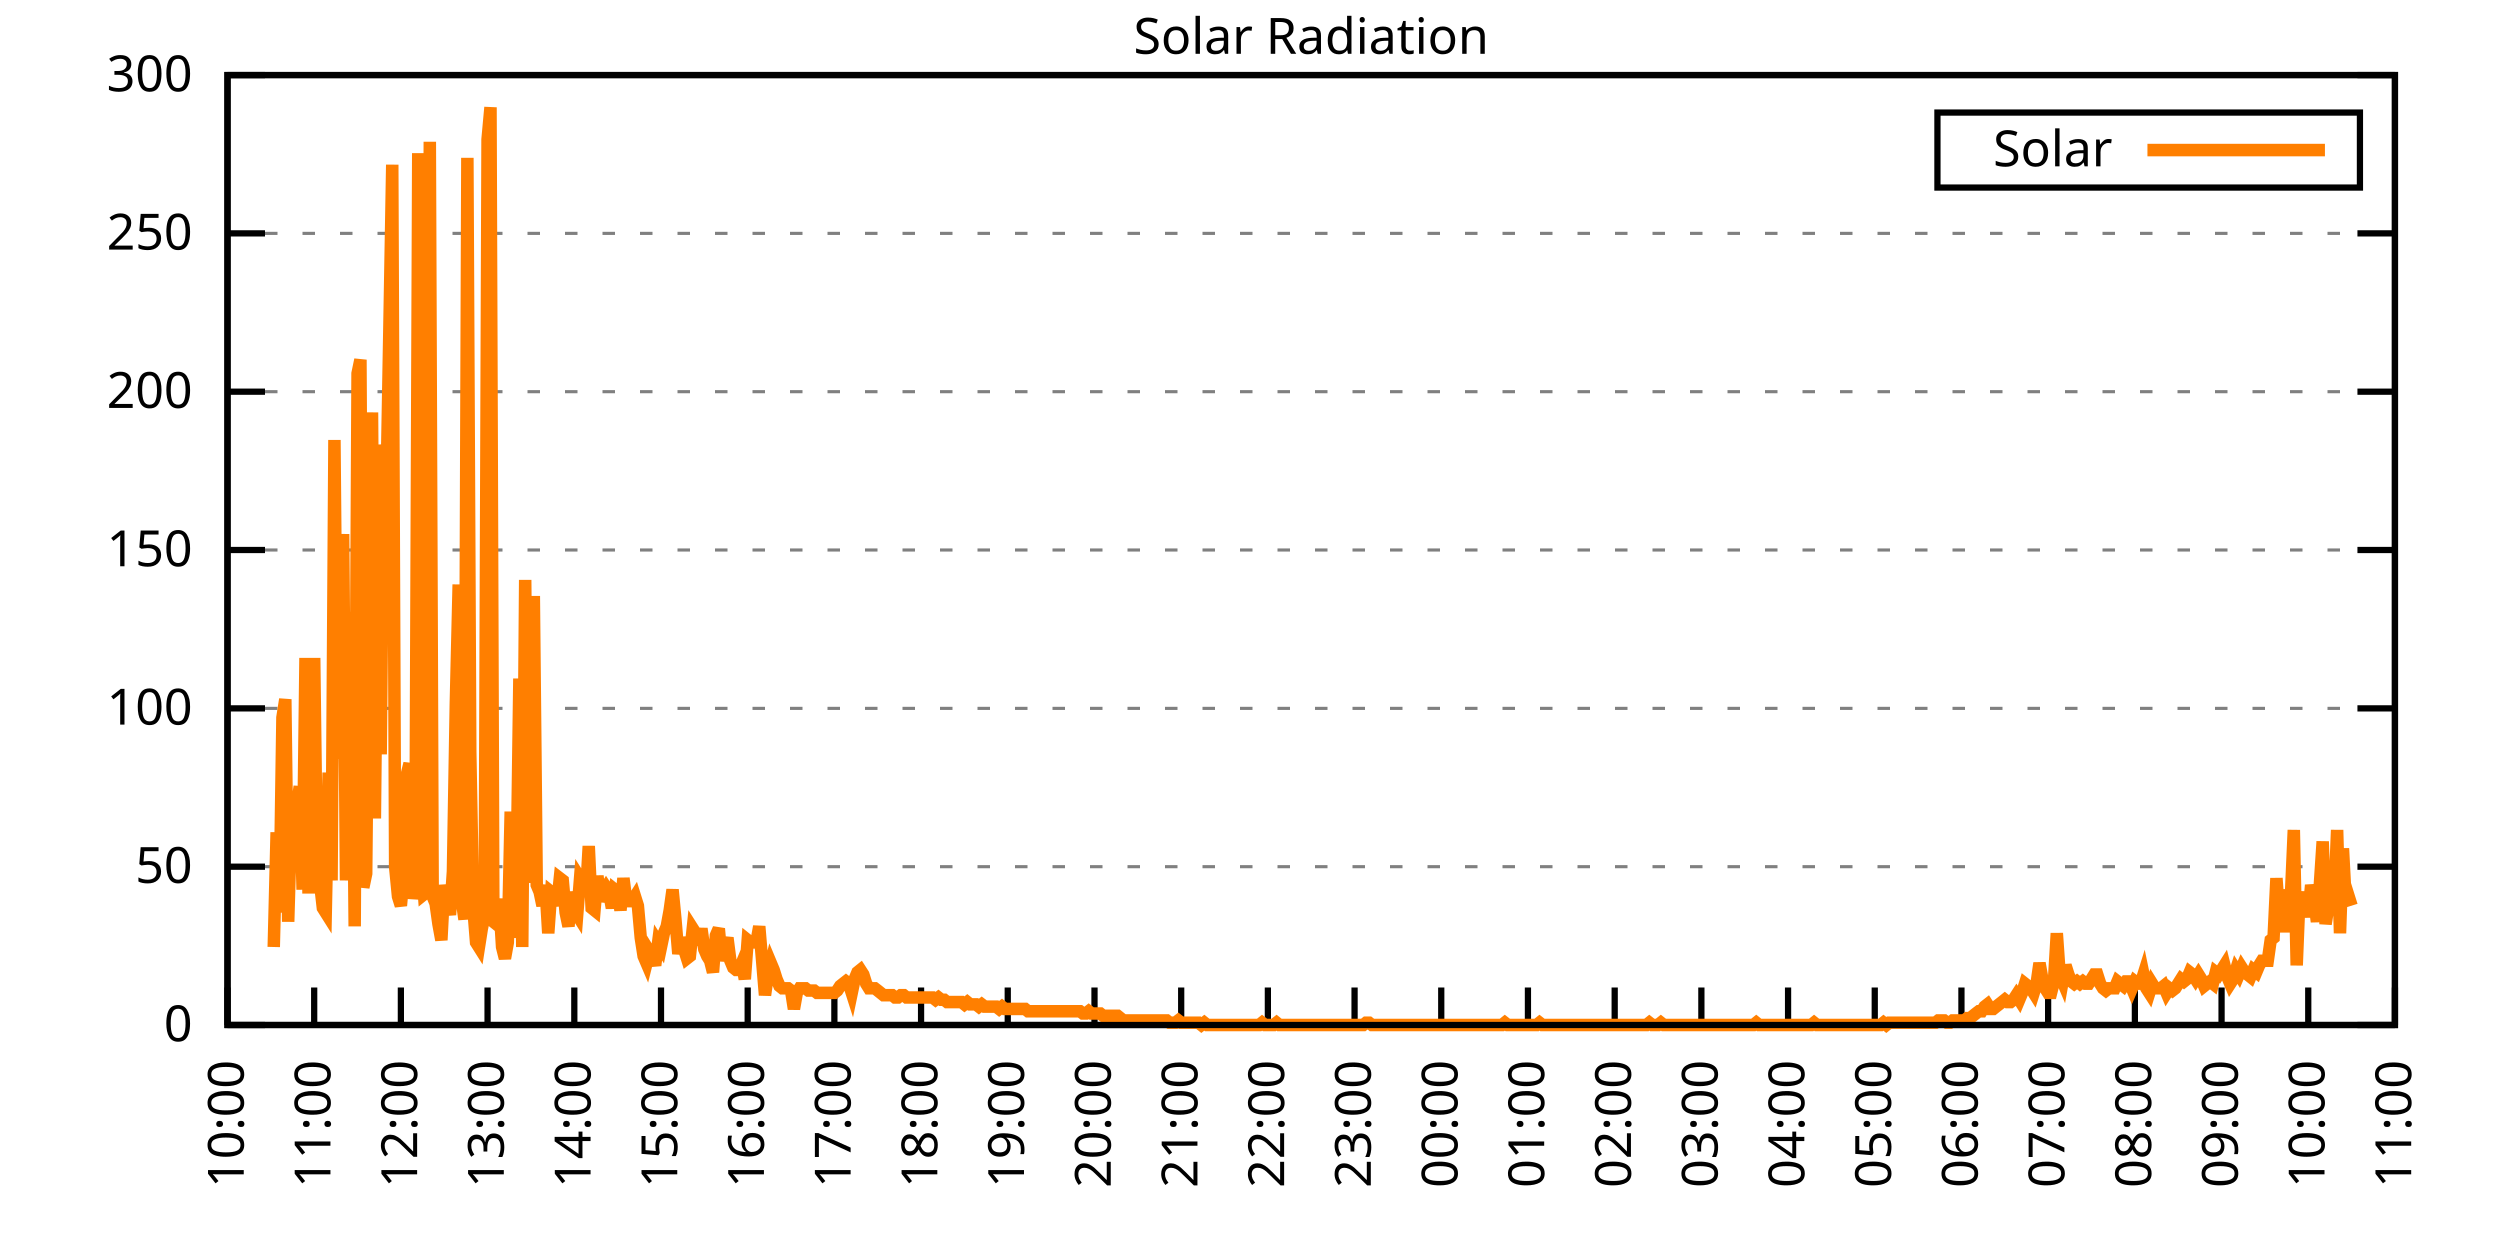
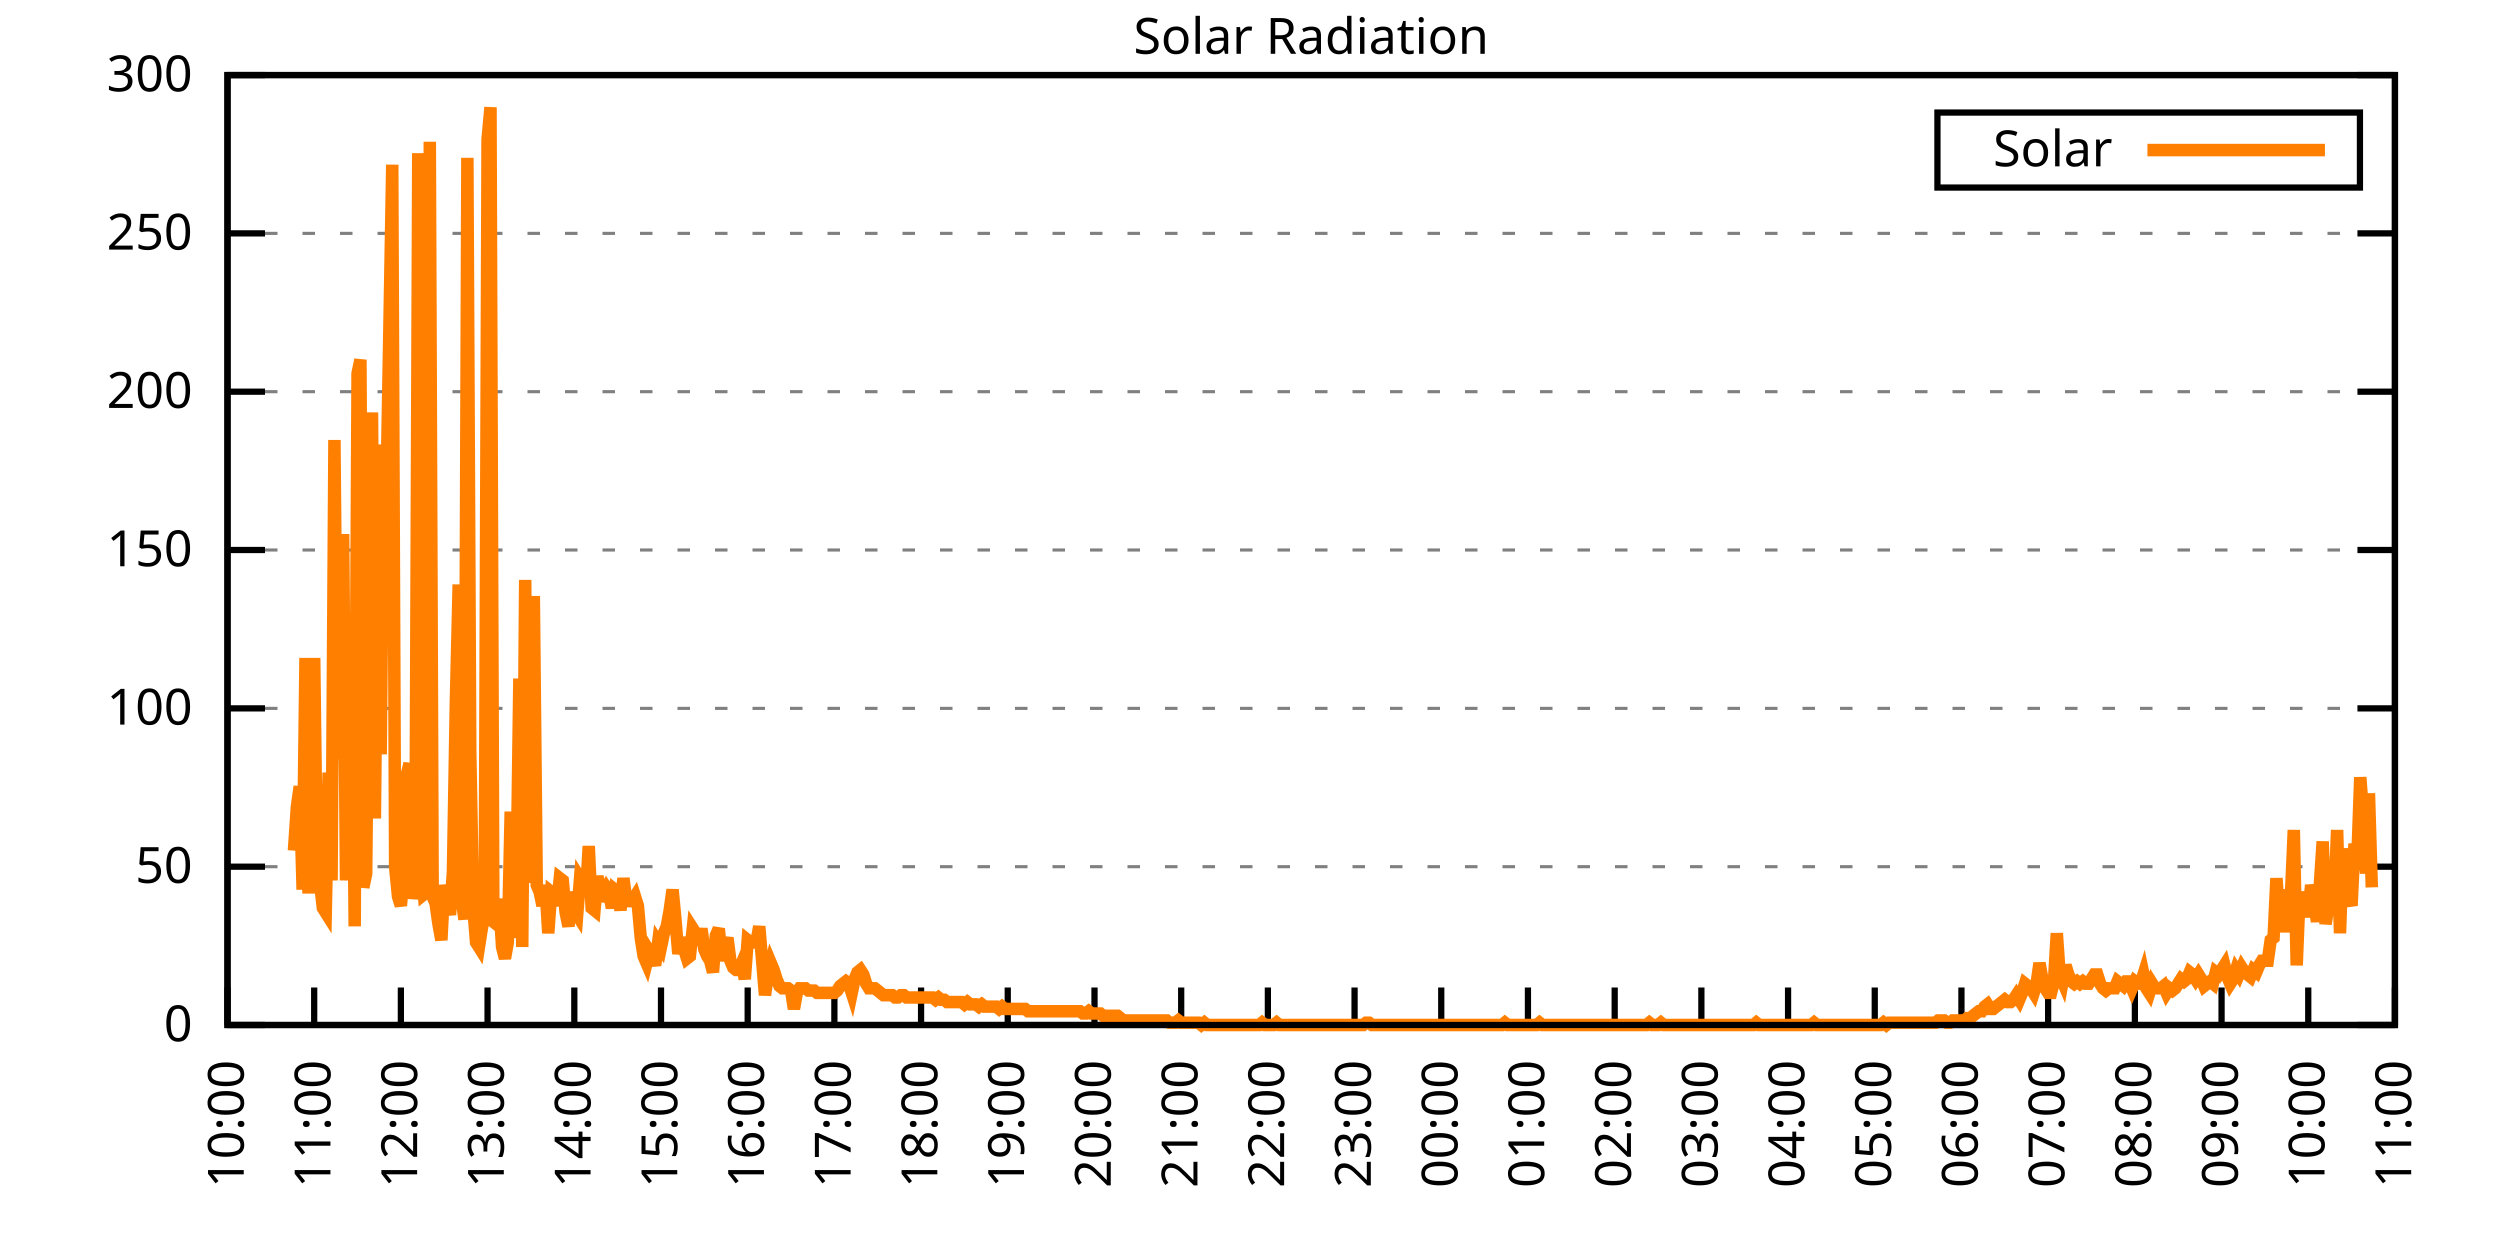
<svg xmlns="http://www.w3.org/2000/svg" xmlns:xlink="http://www.w3.org/1999/xlink" width="400" height="200" viewBox="0 0 400 200">
  <g id="gnuplot_canvas">
    <rect x="0" y="0" width="400" height="200" fill="none" />
    <defs>
      <circle id="gpDot" r="0.5" stroke-width="0.5" stroke="currentColor" />
      <path id="gpPt0" stroke-width="0.333" stroke="currentColor" d="M-1,0 h2 M0,-1 v2" />
      <path id="gpPt1" stroke-width="0.333" stroke="currentColor" d="M-1,-1 L1,1 M1,-1 L-1,1" />
      <path id="gpPt2" stroke-width="0.333" stroke="currentColor" d="M-1,0 L1,0 M0,-1 L0,1 M-1,-1 L1,1 M-1,1 L1,-1" />
      <rect id="gpPt3" stroke-width="0.333" stroke="currentColor" x="-1" y="-1" width="2" height="2" />
      <rect id="gpPt4" stroke-width="0.333" stroke="currentColor" fill="currentColor" x="-1" y="-1" width="2" height="2" />
      <circle id="gpPt5" stroke-width="0.333" stroke="currentColor" cx="0" cy="0" r="1" />
      <use xlink:href="#gpPt5" id="gpPt6" fill="currentColor" stroke="none" />
      <path id="gpPt7" stroke-width="0.333" stroke="currentColor" d="M0,-1.33 L-1.33,0.67 L1.33,0.67 z" />
      <use xlink:href="#gpPt7" id="gpPt8" fill="currentColor" stroke="none" />
      <use xlink:href="#gpPt7" id="gpPt9" stroke="currentColor" transform="rotate(180)" />
      <use xlink:href="#gpPt9" id="gpPt10" fill="currentColor" stroke="none" />
      <use xlink:href="#gpPt3" id="gpPt11" stroke="currentColor" transform="rotate(45)" />
      <use xlink:href="#gpPt11" id="gpPt12" fill="currentColor" stroke="none" />
      <path id="gpPt13" stroke-width="0.333" stroke="currentColor" d="M0,1.330 L1.265,0.411 L0.782,-1.067 L-0.782,-1.076 L-1.265,0.411 z" />
      <use xlink:href="#gpPt13" id="gpPt14" fill="currentColor" stroke="none" />
      <filter id="textbox" filterUnits="objectBoundingBox" x="0" y="0" height="1" width="1">
        <feFlood flood-color="white" flood-opacity="1" result="bgnd" />
        <feComposite in="SourceGraphic" in2="bgnd" operator="atop" />
      </filter>
      <filter id="greybox" filterUnits="objectBoundingBox" x="0" y="0" height="1" width="1">
        <feFlood flood-color="lightgrey" flood-opacity="1" result="grey" />
        <feComposite in="SourceGraphic" in2="grey" operator="atop" />
      </filter>
    </defs>
    <g fill="none" color="white" stroke="currentColor" stroke-width="1.00" stroke-linecap="butt" stroke-linejoin="miter">
</g>
    <g fill="none" color="black" stroke="currentColor" stroke-width="1.00" stroke-linecap="butt" stroke-linejoin="miter">
      <g stroke="none" shape-rendering="crispEdges">
        <polygon fill="rgb(255, 255, 255)" points="36.40,164.00 383.18,164.00 383.18,12.02 36.40,12.02 " />
      </g>
    </g>
    <g fill="none" color="black" stroke="currentColor" stroke-width="1.00" stroke-linecap="butt" stroke-linejoin="miter">
</g>
    <g fill="none" color="black" stroke="black" stroke-width="0.50" stroke-linecap="butt" stroke-linejoin="miter">
</g>
    <g fill="none" color="gray" stroke="currentColor" stroke-width="0.50" stroke-linecap="butt" stroke-linejoin="miter">
      <path stroke="gray" stroke-dasharray="2,4" class="gridline" d="M36.40,164.00 L383.19,164.00  " />
    </g>
    <g fill="none" color="gray" stroke="gray" stroke-width="1.00" stroke-linecap="butt" stroke-linejoin="miter">
</g>
    <g fill="none" color="black" stroke="currentColor" stroke-width="1.00" stroke-linecap="butt" stroke-linejoin="miter">
      <path stroke="black" d="M36.40,164.00 L42.40,164.00 M383.19,164.00 L377.19,164.00  " />
      <g transform="translate(30.80,166.60)" stroke="none" fill="black" font-family="Sans" font-size="8.00" text-anchor="end">
        <text>
          <tspan font-family="Sans"> 0</tspan>
        </text>
      </g>
    </g>
    <g fill="none" color="black" stroke="currentColor" stroke-width="1.00" stroke-linecap="butt" stroke-linejoin="miter">
</g>
    <g fill="none" color="black" stroke="black" stroke-width="0.50" stroke-linecap="butt" stroke-linejoin="miter">
</g>
    <g fill="none" color="gray" stroke="currentColor" stroke-width="0.50" stroke-linecap="butt" stroke-linejoin="miter">
      <path stroke="gray" stroke-dasharray="2,4" class="gridline" d="M36.40,138.67 L383.19,138.67  " />
    </g>
    <g fill="none" color="gray" stroke="gray" stroke-width="1.00" stroke-linecap="butt" stroke-linejoin="miter">
</g>
    <g fill="none" color="black" stroke="currentColor" stroke-width="1.00" stroke-linecap="butt" stroke-linejoin="miter">
      <path stroke="black" d="M36.40,138.67 L42.40,138.67 M383.19,138.67 L377.19,138.67  " />
      <g transform="translate(30.80,141.27)" stroke="none" fill="black" font-family="Sans" font-size="8.00" text-anchor="end">
        <text>
          <tspan font-family="Sans"> 50</tspan>
        </text>
      </g>
    </g>
    <g fill="none" color="black" stroke="currentColor" stroke-width="1.00" stroke-linecap="butt" stroke-linejoin="miter">
</g>
    <g fill="none" color="black" stroke="black" stroke-width="0.50" stroke-linecap="butt" stroke-linejoin="miter">
</g>
    <g fill="none" color="gray" stroke="currentColor" stroke-width="0.50" stroke-linecap="butt" stroke-linejoin="miter">
      <path stroke="gray" stroke-dasharray="2,4" class="gridline" d="M36.40,113.34 L383.19,113.34  " />
    </g>
    <g fill="none" color="gray" stroke="gray" stroke-width="1.00" stroke-linecap="butt" stroke-linejoin="miter">
</g>
    <g fill="none" color="black" stroke="currentColor" stroke-width="1.00" stroke-linecap="butt" stroke-linejoin="miter">
      <path stroke="black" d="M36.40,113.34 L42.40,113.34 M383.19,113.34 L377.19,113.34  " />
      <g transform="translate(30.80,115.94)" stroke="none" fill="black" font-family="Sans" font-size="8.00" text-anchor="end">
        <text>
          <tspan font-family="Sans"> 100</tspan>
        </text>
      </g>
    </g>
    <g fill="none" color="black" stroke="currentColor" stroke-width="1.00" stroke-linecap="butt" stroke-linejoin="miter">
</g>
    <g fill="none" color="black" stroke="black" stroke-width="0.50" stroke-linecap="butt" stroke-linejoin="miter">
</g>
    <g fill="none" color="gray" stroke="currentColor" stroke-width="0.50" stroke-linecap="butt" stroke-linejoin="miter">
      <path stroke="gray" stroke-dasharray="2,4" class="gridline" d="M36.40,88.00 L383.19,88.00  " />
    </g>
    <g fill="none" color="gray" stroke="gray" stroke-width="1.00" stroke-linecap="butt" stroke-linejoin="miter">
</g>
    <g fill="none" color="black" stroke="currentColor" stroke-width="1.00" stroke-linecap="butt" stroke-linejoin="miter">
      <path stroke="black" d="M36.40,88.00 L42.40,88.00 M383.19,88.00 L377.19,88.00  " />
      <g transform="translate(30.80,90.60)" stroke="none" fill="black" font-family="Sans" font-size="8.00" text-anchor="end">
        <text>
          <tspan font-family="Sans"> 150</tspan>
        </text>
      </g>
    </g>
    <g fill="none" color="black" stroke="currentColor" stroke-width="1.00" stroke-linecap="butt" stroke-linejoin="miter">
</g>
    <g fill="none" color="black" stroke="black" stroke-width="0.50" stroke-linecap="butt" stroke-linejoin="miter">
</g>
    <g fill="none" color="gray" stroke="currentColor" stroke-width="0.50" stroke-linecap="butt" stroke-linejoin="miter">
      <path stroke="gray" stroke-dasharray="2,4" class="gridline" d="M36.40,62.67 L383.19,62.67  " />
    </g>
    <g fill="none" color="gray" stroke="gray" stroke-width="1.00" stroke-linecap="butt" stroke-linejoin="miter">
</g>
    <g fill="none" color="black" stroke="currentColor" stroke-width="1.00" stroke-linecap="butt" stroke-linejoin="miter">
      <path stroke="black" d="M36.40,62.67 L42.40,62.67 M383.19,62.67 L377.19,62.67  " />
      <g transform="translate(30.80,65.27)" stroke="none" fill="black" font-family="Sans" font-size="8.00" text-anchor="end">
        <text>
          <tspan font-family="Sans"> 200</tspan>
        </text>
      </g>
    </g>
    <g fill="none" color="black" stroke="currentColor" stroke-width="1.00" stroke-linecap="butt" stroke-linejoin="miter">
</g>
    <g fill="none" color="black" stroke="black" stroke-width="0.50" stroke-linecap="butt" stroke-linejoin="miter">
</g>
    <g fill="none" color="gray" stroke="currentColor" stroke-width="0.50" stroke-linecap="butt" stroke-linejoin="miter">
      <path stroke="gray" stroke-dasharray="2,4" class="gridline" d="M36.40,37.34 L383.19,37.34  " />
    </g>
    <g fill="none" color="gray" stroke="gray" stroke-width="1.00" stroke-linecap="butt" stroke-linejoin="miter">
</g>
    <g fill="none" color="black" stroke="currentColor" stroke-width="1.00" stroke-linecap="butt" stroke-linejoin="miter">
      <path stroke="black" d="M36.40,37.34 L42.40,37.34 M383.19,37.34 L377.19,37.34  " />
      <g transform="translate(30.80,39.94)" stroke="none" fill="black" font-family="Sans" font-size="8.00" text-anchor="end">
        <text>
          <tspan font-family="Sans"> 250</tspan>
        </text>
      </g>
    </g>
    <g fill="none" color="black" stroke="currentColor" stroke-width="1.00" stroke-linecap="butt" stroke-linejoin="miter">
</g>
    <g fill="none" color="black" stroke="black" stroke-width="0.50" stroke-linecap="butt" stroke-linejoin="miter">
</g>
    <g fill="none" color="gray" stroke="currentColor" stroke-width="0.50" stroke-linecap="butt" stroke-linejoin="miter">
      <path stroke="gray" stroke-dasharray="2,4" class="gridline" d="M36.40,12.01 L383.19,12.01  " />
    </g>
    <g fill="none" color="gray" stroke="gray" stroke-width="1.00" stroke-linecap="butt" stroke-linejoin="miter">
</g>
    <g fill="none" color="black" stroke="currentColor" stroke-width="1.00" stroke-linecap="butt" stroke-linejoin="miter">
      <path stroke="black" d="M36.40,12.01 L42.40,12.01 M383.19,12.01 L377.19,12.01  " />
      <g transform="translate(30.80,14.61)" stroke="none" fill="black" font-family="Sans" font-size="8.00" text-anchor="end">
        <text>
          <tspan font-family="Sans"> 300</tspan>
        </text>
      </g>
    </g>
    <g fill="none" color="black" stroke="currentColor" stroke-width="1.00" stroke-linecap="butt" stroke-linejoin="miter">
      <path stroke="black" d="M36.40,164.00 L36.40,158.00  " />
      <g transform="translate(39.00,169.60) rotate(270.00)" stroke="none" fill="black" font-family="Sans" font-size="8.00" text-anchor="end">
        <text>
          <tspan font-family="Sans">10:00</tspan>
        </text>
      </g>
    </g>
    <g fill="none" color="black" stroke="currentColor" stroke-width="1.00" stroke-linecap="butt" stroke-linejoin="miter">
      <path stroke="black" d="M50.27,164.00 L50.27,158.00  " />
      <g transform="translate(52.87,169.60) rotate(270.00)" stroke="none" fill="black" font-family="Sans" font-size="8.00" text-anchor="end">
        <text>
          <tspan font-family="Sans">11:00</tspan>
        </text>
      </g>
    </g>
    <g fill="none" color="black" stroke="currentColor" stroke-width="1.00" stroke-linecap="butt" stroke-linejoin="miter">
      <path stroke="black" d="M64.14,164.00 L64.14,158.00  " />
      <g transform="translate(66.74,169.60) rotate(270.00)" stroke="none" fill="black" font-family="Sans" font-size="8.00" text-anchor="end">
        <text>
          <tspan font-family="Sans">12:00</tspan>
        </text>
      </g>
    </g>
    <g fill="none" color="black" stroke="currentColor" stroke-width="1.00" stroke-linecap="butt" stroke-linejoin="miter">
      <path stroke="black" d="M78.01,164.00 L78.01,158.00  " />
      <g transform="translate(80.61,169.60) rotate(270.00)" stroke="none" fill="black" font-family="Sans" font-size="8.00" text-anchor="end">
        <text>
          <tspan font-family="Sans">13:00</tspan>
        </text>
      </g>
    </g>
    <g fill="none" color="black" stroke="currentColor" stroke-width="1.00" stroke-linecap="butt" stroke-linejoin="miter">
      <path stroke="black" d="M91.89,164.00 L91.89,158.00  " />
      <g transform="translate(94.49,169.60) rotate(270.00)" stroke="none" fill="black" font-family="Sans" font-size="8.00" text-anchor="end">
        <text>
          <tspan font-family="Sans">14:00</tspan>
        </text>
      </g>
    </g>
    <g fill="none" color="black" stroke="currentColor" stroke-width="1.00" stroke-linecap="butt" stroke-linejoin="miter">
      <path stroke="black" d="M105.76,164.00 L105.76,158.00  " />
      <g transform="translate(108.36,169.60) rotate(270.00)" stroke="none" fill="black" font-family="Sans" font-size="8.00" text-anchor="end">
        <text>
          <tspan font-family="Sans">15:00</tspan>
        </text>
      </g>
    </g>
    <g fill="none" color="black" stroke="currentColor" stroke-width="1.00" stroke-linecap="butt" stroke-linejoin="miter">
      <path stroke="black" d="M119.63,164.00 L119.63,158.00  " />
      <g transform="translate(122.23,169.60) rotate(270.00)" stroke="none" fill="black" font-family="Sans" font-size="8.00" text-anchor="end">
        <text>
          <tspan font-family="Sans">16:00</tspan>
        </text>
      </g>
    </g>
    <g fill="none" color="black" stroke="currentColor" stroke-width="1.00" stroke-linecap="butt" stroke-linejoin="miter">
      <path stroke="black" d="M133.50,164.00 L133.50,158.00  " />
      <g transform="translate(136.10,169.60) rotate(270.00)" stroke="none" fill="black" font-family="Sans" font-size="8.00" text-anchor="end">
        <text>
          <tspan font-family="Sans">17:00</tspan>
        </text>
      </g>
    </g>
    <g fill="none" color="black" stroke="currentColor" stroke-width="1.00" stroke-linecap="butt" stroke-linejoin="miter">
      <path stroke="black" d="M147.37,164.00 L147.37,158.00  " />
      <g transform="translate(149.97,169.60) rotate(270.00)" stroke="none" fill="black" font-family="Sans" font-size="8.00" text-anchor="end">
        <text>
          <tspan font-family="Sans">18:00</tspan>
        </text>
      </g>
    </g>
    <g fill="none" color="black" stroke="currentColor" stroke-width="1.00" stroke-linecap="butt" stroke-linejoin="miter">
      <path stroke="black" d="M161.24,164.00 L161.24,158.00  " />
      <g transform="translate(163.84,169.60) rotate(270.00)" stroke="none" fill="black" font-family="Sans" font-size="8.00" text-anchor="end">
        <text>
          <tspan font-family="Sans">19:00</tspan>
        </text>
      </g>
    </g>
    <g fill="none" color="black" stroke="currentColor" stroke-width="1.00" stroke-linecap="butt" stroke-linejoin="miter">
      <path stroke="black" d="M175.12,164.00 L175.12,158.00  " />
      <g transform="translate(177.72,169.60) rotate(270.00)" stroke="none" fill="black" font-family="Sans" font-size="8.00" text-anchor="end">
        <text>
          <tspan font-family="Sans">20:00</tspan>
        </text>
      </g>
    </g>
    <g fill="none" color="black" stroke="currentColor" stroke-width="1.00" stroke-linecap="butt" stroke-linejoin="miter">
      <path stroke="black" d="M188.99,164.00 L188.99,158.00  " />
      <g transform="translate(191.59,169.60) rotate(270.00)" stroke="none" fill="black" font-family="Sans" font-size="8.00" text-anchor="end">
        <text>
          <tspan font-family="Sans">21:00</tspan>
        </text>
      </g>
    </g>
    <g fill="none" color="black" stroke="currentColor" stroke-width="1.00" stroke-linecap="butt" stroke-linejoin="miter">
      <path stroke="black" d="M202.86,164.00 L202.86,158.00  " />
      <g transform="translate(205.46,169.60) rotate(270.00)" stroke="none" fill="black" font-family="Sans" font-size="8.00" text-anchor="end">
        <text>
          <tspan font-family="Sans">22:00</tspan>
        </text>
      </g>
    </g>
    <g fill="none" color="black" stroke="currentColor" stroke-width="1.00" stroke-linecap="butt" stroke-linejoin="miter">
      <path stroke="black" d="M216.73,164.00 L216.73,158.00  " />
      <g transform="translate(219.33,169.60) rotate(270.00)" stroke="none" fill="black" font-family="Sans" font-size="8.00" text-anchor="end">
        <text>
          <tspan font-family="Sans">23:00</tspan>
        </text>
      </g>
    </g>
    <g fill="none" color="black" stroke="currentColor" stroke-width="1.00" stroke-linecap="butt" stroke-linejoin="miter">
      <path stroke="black" d="M230.60,164.00 L230.60,158.00  " />
      <g transform="translate(233.20,169.60) rotate(270.00)" stroke="none" fill="black" font-family="Sans" font-size="8.00" text-anchor="end">
        <text>
          <tspan font-family="Sans">00:00</tspan>
        </text>
      </g>
    </g>
    <g fill="none" color="black" stroke="currentColor" stroke-width="1.00" stroke-linecap="butt" stroke-linejoin="miter">
      <path stroke="black" d="M244.47,164.00 L244.47,158.00  " />
      <g transform="translate(247.07,169.60) rotate(270.00)" stroke="none" fill="black" font-family="Sans" font-size="8.00" text-anchor="end">
        <text>
          <tspan font-family="Sans">01:00</tspan>
        </text>
      </g>
    </g>
    <g fill="none" color="black" stroke="currentColor" stroke-width="1.00" stroke-linecap="butt" stroke-linejoin="miter">
      <path stroke="black" d="M258.35,164.00 L258.35,158.00  " />
      <g transform="translate(260.95,169.60) rotate(270.00)" stroke="none" fill="black" font-family="Sans" font-size="8.00" text-anchor="end">
        <text>
          <tspan font-family="Sans">02:00</tspan>
        </text>
      </g>
    </g>
    <g fill="none" color="black" stroke="currentColor" stroke-width="1.00" stroke-linecap="butt" stroke-linejoin="miter">
      <path stroke="black" d="M272.22,164.00 L272.22,158.00  " />
      <g transform="translate(274.82,169.60) rotate(270.00)" stroke="none" fill="black" font-family="Sans" font-size="8.00" text-anchor="end">
        <text>
          <tspan font-family="Sans">03:00</tspan>
        </text>
      </g>
    </g>
    <g fill="none" color="black" stroke="currentColor" stroke-width="1.00" stroke-linecap="butt" stroke-linejoin="miter">
      <path stroke="black" d="M286.09,164.00 L286.09,158.00  " />
      <g transform="translate(288.69,169.60) rotate(270.00)" stroke="none" fill="black" font-family="Sans" font-size="8.00" text-anchor="end">
        <text>
          <tspan font-family="Sans">04:00</tspan>
        </text>
      </g>
    </g>
    <g fill="none" color="black" stroke="currentColor" stroke-width="1.00" stroke-linecap="butt" stroke-linejoin="miter">
      <path stroke="black" d="M299.96,164.00 L299.96,158.00  " />
      <g transform="translate(302.56,169.60) rotate(270.00)" stroke="none" fill="black" font-family="Sans" font-size="8.00" text-anchor="end">
        <text>
          <tspan font-family="Sans">05:00</tspan>
        </text>
      </g>
    </g>
    <g fill="none" color="black" stroke="currentColor" stroke-width="1.00" stroke-linecap="butt" stroke-linejoin="miter">
      <path stroke="black" d="M313.83,164.00 L313.83,158.00  " />
      <g transform="translate(316.43,169.60) rotate(270.00)" stroke="none" fill="black" font-family="Sans" font-size="8.00" text-anchor="end">
        <text>
          <tspan font-family="Sans">06:00</tspan>
        </text>
      </g>
    </g>
    <g fill="none" color="black" stroke="currentColor" stroke-width="1.00" stroke-linecap="butt" stroke-linejoin="miter">
      <path stroke="black" d="M327.70,164.00 L327.70,158.00  " />
      <g transform="translate(330.30,169.60) rotate(270.00)" stroke="none" fill="black" font-family="Sans" font-size="8.00" text-anchor="end">
        <text>
          <tspan font-family="Sans">07:00</tspan>
        </text>
      </g>
    </g>
    <g fill="none" color="black" stroke="currentColor" stroke-width="1.00" stroke-linecap="butt" stroke-linejoin="miter">
      <path stroke="black" d="M341.58,164.00 L341.58,158.00  " />
      <g transform="translate(344.18,169.60) rotate(270.00)" stroke="none" fill="black" font-family="Sans" font-size="8.00" text-anchor="end">
        <text>
          <tspan font-family="Sans">08:00</tspan>
        </text>
      </g>
    </g>
    <g fill="none" color="black" stroke="currentColor" stroke-width="1.00" stroke-linecap="butt" stroke-linejoin="miter">
      <path stroke="black" d="M355.45,164.00 L355.45,158.00  " />
      <g transform="translate(358.05,169.60) rotate(270.00)" stroke="none" fill="black" font-family="Sans" font-size="8.00" text-anchor="end">
        <text>
          <tspan font-family="Sans">09:00</tspan>
        </text>
      </g>
    </g>
    <g fill="none" color="black" stroke="currentColor" stroke-width="1.00" stroke-linecap="butt" stroke-linejoin="miter">
      <path stroke="black" d="M369.32,164.00 L369.32,158.00  " />
      <g transform="translate(371.92,169.60) rotate(270.00)" stroke="none" fill="black" font-family="Sans" font-size="8.00" text-anchor="end">
        <text>
          <tspan font-family="Sans">10:00</tspan>
        </text>
      </g>
    </g>
    <g fill="none" color="black" stroke="currentColor" stroke-width="1.00" stroke-linecap="butt" stroke-linejoin="miter">
      <path stroke="black" d="M383.19,164.00 L383.19,158.00  " />
      <g transform="translate(385.79,169.60) rotate(270.00)" stroke="none" fill="black" font-family="Sans" font-size="8.00" text-anchor="end">
        <text>
          <tspan font-family="Sans">11:00</tspan>
        </text>
      </g>
    </g>
    <g fill="none" color="black" stroke="currentColor" stroke-width="1.00" stroke-linecap="butt" stroke-linejoin="miter">
</g>
    <g fill="none" color="black" stroke="currentColor" stroke-width="1.00" stroke-linecap="butt" stroke-linejoin="miter">
      <path stroke="black" d="M36.40,12.01 L36.40,164.00 L383.19,164.00 L383.19,12.01 L36.40,12.01 Z  " />
    </g>
    <g fill="none" color="black" stroke="currentColor" stroke-width="1.00" stroke-linecap="butt" stroke-linejoin="miter">
</g>
    <g fill="none" color="black" stroke="currentColor" stroke-width="1.00" stroke-linecap="butt" stroke-linejoin="miter">
      <path stroke="black" d="M309.99,30.01 L309.99,18.01 L377.59,18.01 L377.59,30.01 L309.99,30.01 Z  " />
    </g>
    <g id="Solar_Radiation_plot_1">
      <g fill="none" color="white" stroke="black" stroke-width="2.00" stroke-linecap="butt" stroke-linejoin="miter">
</g>
      <g fill="none" color="black" stroke="currentColor" stroke-width="2.00" stroke-linecap="butt" stroke-linejoin="miter">
        <g transform="translate(337.99,26.61)" stroke="none" fill="black" font-family="Sans" font-size="8.00" text-anchor="end">
          <text>
            <tspan font-family="Sans">Solar</tspan>
          </text>
        </g>
      </g>
      <g fill="none" color="black" stroke="currentColor" stroke-width="2.00" stroke-linecap="butt" stroke-linejoin="miter">
-         <path stroke="rgb(255, 127,   0)" d="M343.59,24.01 L371.99,24.01 M43.80,151.52 L44.26,133.17 L44.72,146.01 L45.19,114.81 L45.65,111.88 L46.11,147.48   L46.57,131.70 L47.03,136.10 L47.50,129.13 L47.96,125.82 L48.42,142.34 L48.88,105.27 L49.35,141.98 L49.81,141.98   L50.27,105.27 L50.73,140.87 L51.20,141.24 L51.66,145.28 L52.12,146.01 L52.58,123.62 L53.05,140.87 L53.51,70.40   L53.97,121.42 L54.43,102.33 L54.90,85.45 L55.36,140.87 L55.82,104.53 L56.28,97.93 L56.75,148.22 L57.21,59.75   L57.67,57.55 L58.13,141.98 L58.59,139.77 L59.06,90.95 L59.52,65.99 L59.98,130.96 L60.44,85.08 L60.91,120.69   L61.37,71.13 L61.83,78.84 L62.29,53.14 L62.76,26.35 L63.22,138.67 L63.68,143.44 L64.14,144.91 L64.61,139.77   L65.07,123.99 L65.53,122.15 L65.99,143.81 L66.46,140.51 L66.92,24.51 L67.38,136.84 L67.84,143.08 L68.30,142.71   L68.77,22.68 L69.23,143.44 L69.69,144.55 L70.15,147.85 L70.62,150.42 L71.08,141.61 L71.54,144.18 L72.00,146.38   L72.47,139.41 L72.93,112.61 L73.39,93.52 L73.85,143.81 L74.32,147.11 L74.78,25.25 L75.24,120.32 L75.70,144.91   L76.17,150.79 L76.63,151.52 L77.09,148.58 L77.55,146.38 L78.01,22.31 L78.48,17.17 L78.94,147.48 L79.40,147.85   L79.86,143.81 L80.33,151.52 L80.79,153.35 L81.25,150.79 L81.71,129.86 L82.18,150.05 L82.64,141.98 L83.10,108.57   L83.56,151.52 L84.03,92.79 L84.49,141.24 L84.95,132.43 L85.41,95.36 L85.88,141.61 L86.34,142.71 L86.80,144.91   L87.26,141.61 L87.72,149.32 L88.19,142.71 L88.65,143.08 L89.11,144.91 L89.57,140.51 L90.04,140.87 L90.50,146.01   L90.96,148.22 L91.42,142.71 L91.89,145.65 L92.35,146.38 L92.81,140.51 L93.27,141.24 L93.74,143.44 L94.20,135.37   L94.66,145.28 L95.12,145.65 L95.59,140.14 L96.05,144.18 L96.51,142.71 L96.97,141.98 L97.44,142.71 L97.90,145.28   L98.36,142.34 L98.82,142.71 L99.28,145.65 L99.75,140.51 L100.21,144.18 L100.67,144.18 L101.13,144.18 L101.60,143.44   L102.06,144.91 L102.52,150.05 L102.98,152.99 L103.45,154.09 L103.91,152.25 L104.37,152.99 L104.83,154.46 L105.30,150.79   L105.76,151.52 L106.22,149.32 L106.68,148.22 L107.15,145.65 L107.61,142.34 L108.07,147.11 L108.53,152.62 L108.99,150.05   L109.46,151.89 L109.92,153.35 L110.38,152.99 L110.84,148.58 L111.31,149.32 L111.77,151.15 L112.23,148.58 L112.69,151.89   L113.16,152.99 L113.62,153.72 L114.08,155.56 L114.54,149.68 L115.01,148.58 L115.47,153.72 L115.93,151.52 L116.39,150.05   L116.86,153.72 L117.32,154.82 L117.78,155.19 L118.24,155.19 L118.70,154.09 L119.17,156.66 L119.63,150.42 L120.09,150.79   L120.55,150.79 L121.02,150.79 L121.48,148.22 L121.94,153.72 L122.40,159.23 L122.87,155.92 L123.33,154.09 L123.79,155.19   L124.25,156.66 L124.72,157.76 L125.18,158.13 L125.64,158.13 L126.10,158.13 L126.57,158.49 L127.03,161.43 L127.49,158.86   L127.95,158.13 L128.41,158.13 L128.88,158.13 L129.34,158.49 L129.80,158.49 L130.26,158.49 L130.73,158.86 L131.19,158.86   L131.65,158.86 L132.11,158.86 L132.58,158.86 L133.04,158.86 L133.50,158.86 L133.96,158.49 L134.43,157.76 L134.89,157.39   L135.35,157.03 L135.81,157.39 L136.28,158.86 L136.74,156.66 L137.20,155.56 L137.66,155.19 L138.13,155.92 L138.59,157.39   L139.05,158.13 L139.51,158.13 L139.97,158.13 L140.44,158.49 L140.90,158.86 L141.36,159.23 L141.82,159.23 L142.29,159.23   L142.75,159.23 L143.21,159.60 L143.67,159.60 L144.14,159.23 L144.60,159.23 L145.06,159.60 L145.52,159.60 L145.99,159.60   L146.45,159.60 L146.91,159.60 L147.37,159.60 L147.84,159.60 L148.30,159.60 L148.76,159.60 L149.22,159.60 L149.68,159.96   L150.15,159.60 L150.61,159.96 L151.07,159.96 L151.53,160.33 L152.00,160.33 L152.46,160.33 L152.92,160.33 L153.38,160.33   L153.85,160.33 L154.31,160.70 L154.77,160.33 L155.23,160.70 L155.70,160.70 L156.16,160.70 L156.62,161.06 L157.08,160.70   L157.55,161.06 L158.01,161.06 L158.47,161.06 L158.93,161.06 L159.39,161.06 L159.86,161.43 L160.32,161.06 L160.78,161.43   L161.24,161.43 L161.71,161.43 L162.17,161.43 L162.63,161.43 L163.09,161.43 L163.56,161.43 L164.02,161.43 L164.48,161.80   L164.94,161.80 L165.41,161.80 L165.87,161.80 L166.33,161.80 L166.79,161.80 L167.26,161.80 L167.72,161.80 L168.18,161.80   L168.64,161.80 L169.10,161.80 L169.57,161.80 L170.03,161.80 L170.49,161.80 L170.95,161.80 L171.42,161.80 L171.88,161.80   L172.34,161.80 L172.80,161.80 L173.27,162.16 L173.73,162.16 L174.19,161.80 L174.65,162.16 L175.12,162.16 L175.58,162.16   L176.04,162.16 L176.50,162.53 L176.97,162.53 L177.43,162.53 L177.89,162.53 L178.35,162.53 L178.82,162.53 L179.28,162.90   L179.74,163.27 L180.20,163.27 L180.66,163.27 L181.13,163.27 L181.59,163.27 L182.05,163.27 L182.51,163.27 L182.98,163.27   L183.44,163.27 L183.90,163.27 L184.36,163.27 L184.83,163.27 L185.29,163.27 L185.75,163.27 L186.21,163.27 L186.68,163.27   L187.14,163.63 L187.60,163.63 L188.06,163.63 L188.53,163.27 L188.99,163.63 L189.45,163.63 L189.91,163.63 L190.37,163.63   L190.84,163.63 L191.30,163.63 L191.76,163.63 L192.22,164.00 L192.69,163.63 L193.15,164.00 L193.61,164.00 L194.07,164.00   L194.54,164.00 L195.00,164.00 L195.46,164.00 L195.92,164.00 L196.39,164.00 L196.85,164.00 L197.31,164.00 L197.77,164.00   L198.24,164.00 L198.70,164.00 L199.16,164.00 L199.62,164.00 L200.08,164.00 L200.55,164.00 L201.01,164.00 L201.47,164.00   L201.93,163.63 L202.40,164.00 L202.86,164.00 L203.32,164.00 L203.78,164.00 L204.25,163.63 L204.71,164.00 L205.17,164.00   L205.63,164.00 L206.10,164.00 L206.56,164.00 L207.02,164.00 L207.48,164.00 L207.95,164.00 L208.41,164.00 L208.87,164.00   L209.33,164.00 L209.80,164.00 L210.26,164.00 L210.72,164.00 L211.18,164.00 L211.64,164.00 L212.11,164.00 L212.57,164.00   L213.03,164.00 L213.49,164.00 L213.96,164.00 L214.42,164.00 L214.88,164.00 L215.34,164.00 L215.81,164.00 L216.27,164.00   L216.73,164.00 L217.19,164.00 L217.66,164.00 L218.12,164.00 L218.58,163.63 L219.04,163.63 L219.51,164.00 L219.97,164.00   L220.43,164.00 L220.89,164.00 L221.35,164.00 L221.82,164.00 L222.28,164.00 L222.74,164.00 L223.20,164.00 L223.67,164.00   L224.13,164.00 L224.59,164.00 L225.05,164.00 L225.52,164.00 L225.98,164.00 L226.44,164.00 L226.90,164.00 L227.37,164.00   L227.83,164.00 L228.29,164.00 L228.75,164.00 L229.22,164.00 L229.68,164.00 L230.14,164.00 L230.60,164.00 L231.06,164.00   L231.53,164.00 L231.99,164.00 L232.45,164.00 L232.91,164.00 L233.38,164.00 L233.84,164.00 L234.30,164.00 L234.76,164.00   L235.23,164.00 L235.69,164.00 L236.15,164.00 L236.61,164.00 L237.08,164.00 L237.54,164.00 L238.00,164.00 L238.46,164.00   L238.93,164.00 L239.39,164.00 L239.85,164.00 L240.31,164.00 L240.77,163.63 L241.24,164.00 L241.70,164.00 L242.16,164.00   L242.62,164.00 L243.09,164.00 L243.55,164.00 L244.01,164.00 L244.47,164.00 L244.94,164.00 L245.40,164.00 L245.86,164.00   L246.32,163.63 L246.79,164.00 L247.25,164.00 L247.71,164.00 L248.17,164.00 L248.64,164.00 L249.10,164.00 L249.56,164.00   L250.02,164.00 L250.49,164.00 L250.95,164.00 L251.41,164.00 L251.87,164.00 L252.33,164.00 L252.80,164.00 L253.26,164.00   L253.72,164.00 L254.18,164.00 L254.65,164.00 L255.11,164.00 L255.57,164.00 L256.03,164.00 L256.50,164.00 L256.96,164.00   L257.42,164.00 L257.88,164.00 L258.35,164.00 L258.81,164.00 L259.27,164.00 L259.73,164.00 L260.20,164.00 L260.66,164.00   L261.12,164.00 L261.58,164.00 L262.04,164.00 L262.51,164.00 L262.97,164.00 L263.43,164.00 L263.89,163.63 L264.36,164.00   L264.82,164.00 L265.28,164.00 L265.74,163.63 L266.21,164.00 L266.67,164.00 L267.13,164.00 L267.59,164.00 L268.06,164.00   L268.52,164.00 L268.98,164.00 L269.44,164.00 L269.91,164.00 L270.37,164.00 L270.83,164.00 L271.29,164.00 L271.75,164.00   L272.22,164.00 L272.68,164.00 L273.14,164.00 L273.60,164.00 L274.07,164.00 L274.53,164.00 L274.99,164.00 L275.45,164.00   L275.92,164.00 L276.38,164.00 L276.84,164.00 L277.30,164.00 L277.77,164.00 L278.23,164.00 L278.69,164.00 L279.15,164.00   L279.62,164.00 L280.08,164.00 L280.54,164.00 L281.00,163.63 L281.46,164.00 L281.93,164.00 L282.39,164.00 L282.85,164.00   L283.31,164.00 L283.78,164.00 L284.24,164.00 L284.70,164.00 L285.16,164.00 L285.63,164.00 L286.09,164.00 L286.55,164.00   L287.01,164.00 L287.48,164.00 L287.94,164.00 L288.40,164.00 L288.86,164.00 L289.33,164.00 L289.79,164.00 L290.25,163.63   L290.71,164.00 L291.18,164.00 L291.64,164.00 L292.10,164.00 L292.56,164.00 L293.02,164.00 L293.49,164.00 L293.95,164.00   L294.41,164.00 L294.87,164.00 L295.34,164.00 L295.80,164.00 L296.26,164.00 L296.72,164.00 L297.19,164.00 L297.65,164.00   L298.11,164.00 L298.57,164.00 L299.04,164.00 L299.50,164.00 L299.96,164.00 L300.42,164.00 L300.89,164.00 L301.35,163.63   L301.81,164.00 L302.27,163.63 L302.73,163.63 L303.20,163.63 L303.66,163.63 L304.12,163.63 L304.58,163.63 L305.05,163.63   L305.51,163.63 L305.97,163.63 L306.43,163.63 L306.90,163.63 L307.36,163.63 L307.82,163.63 L308.28,163.63 L308.75,163.63   L309.21,163.63 L309.67,163.63 L310.13,163.27 L310.60,163.27 L311.06,163.27 L311.52,163.63 L311.98,163.63 L312.44,163.27   L312.91,163.27 L313.37,163.27 L313.83,163.27 L314.29,163.27 L314.76,162.90 L315.22,162.90 L315.68,162.53 L316.14,162.16   L316.61,161.80 L317.07,161.80 L317.53,161.06 L317.99,160.70 L318.46,161.43 L318.92,161.43 L319.38,161.06 L319.84,160.70   L320.31,160.33 L320.77,159.96 L321.23,160.33 L321.69,160.33 L322.15,159.96 L322.62,159.23 L323.08,159.96 L323.54,158.86   L324.00,157.39 L324.47,157.76 L324.93,158.13 L325.39,158.86 L325.85,157.39 L326.32,154.09 L326.78,156.66 L327.24,158.13   L327.70,158.86 L328.17,158.86 L328.63,157.03 L329.09,149.32 L329.55,155.92 L330.02,157.03 L330.48,154.46 L330.94,155.92   L331.40,157.03 L331.87,157.39 L332.33,157.03 L332.79,157.39 L333.25,157.03 L333.71,157.39 L334.18,157.39 L334.64,156.66   L335.10,155.92 L335.56,155.92 L336.03,157.39 L336.49,158.13 L336.95,158.49 L337.41,158.13 L337.88,158.13 L338.34,158.13   L338.80,157.03 L339.26,157.39 L339.73,157.76 L340.19,157.03 L340.65,157.03 L341.11,158.13 L341.58,157.03 L342.04,157.39   L342.50,157.39 L342.96,155.92 L343.42,158.13 L343.89,158.86 L344.35,157.39 L344.81,158.13 L345.27,158.13 L345.74,158.13   L346.20,157.76 L346.66,158.86 L347.12,158.13 L347.59,158.49 L348.05,158.13 L348.51,157.39 L348.97,156.66 L349.44,157.03   L349.90,156.66 L350.36,155.56 L350.82,155.92 L351.29,156.66 L351.75,155.92 L352.21,156.66 L352.67,157.76 L353.13,157.39   L353.60,157.03 L354.06,157.39 L354.52,155.56 L354.98,155.92 L355.45,155.19 L355.91,154.46 L356.37,156.29 L356.83,157.39   L357.30,156.66 L357.76,155.19 L358.22,155.92 L358.68,154.82 L359.15,155.56 L359.61,155.92 L360.07,156.29 L360.53,155.19   L361.00,155.56 L361.46,154.46 L361.92,153.72 L362.38,153.72 L362.84,153.72 L363.31,150.42 L363.77,150.05 L364.23,140.51   L364.69,147.11 L365.16,142.34 L365.62,148.22 L366.08,148.22 L366.54,143.44 L367.01,132.80 L367.47,154.46 L367.93,143.08   L368.39,146.01 L368.86,142.71 L369.32,146.75 L369.78,141.61 L370.24,143.81 L370.71,147.48 L371.17,141.61 L371.63,134.63   L372.09,147.85 L372.56,144.91 L373.02,141.98 L373.48,144.18 L373.94,132.80 L374.40,149.32 L374.87,135.74 L375.33,144.55   L375.79,143.44 L376.25,144.91  " />
+         <path stroke="rgb(255, 127,   0)" d="M343.59,24.01 L371.99,24.01 M47.03,136.10 L47.50,129.13 L47.96,125.82 L48.42,142.34 L48.88,105.27 L49.35,141.98   L49.81,141.98 L50.27,105.27 L50.73,140.87 L51.20,141.24 L51.66,145.28 L52.12,146.01 L52.58,123.62 L53.05,140.87   L53.51,70.40 L53.97,121.42 L54.43,102.33 L54.90,85.45 L55.36,140.87 L55.82,104.53 L56.28,97.93 L56.75,148.22   L57.21,59.75 L57.67,57.55 L58.13,141.98 L58.59,139.77 L59.06,90.95 L59.52,65.99 L59.98,130.96 L60.44,85.08   L60.91,120.69 L61.37,71.13 L61.83,78.84 L62.29,53.14 L62.76,26.35 L63.22,138.67 L63.68,143.44 L64.14,144.91   L64.61,139.77 L65.07,123.99 L65.53,122.15 L65.99,143.81 L66.46,140.51 L66.92,24.51 L67.38,136.84 L67.84,143.08   L68.30,142.71 L68.77,22.68 L69.23,143.44 L69.69,144.55 L70.15,147.85 L70.62,150.42 L71.08,141.61 L71.54,144.18   L72.00,146.38 L72.47,139.41 L72.93,112.61 L73.39,93.52 L73.85,143.81 L74.32,147.11 L74.78,25.25 L75.24,120.32   L75.70,144.91 L76.17,150.79 L76.63,151.52 L77.09,148.58 L77.55,146.38 L78.01,22.31 L78.48,17.17 L78.94,147.48   L79.40,147.85 L79.86,143.81 L80.33,151.52 L80.79,153.35 L81.25,150.79 L81.71,129.86 L82.18,150.05 L82.64,141.98   L83.10,108.57 L83.56,151.52 L84.03,92.79 L84.49,141.24 L84.95,132.43 L85.41,95.36 L85.88,141.61 L86.34,142.71   L86.80,144.91 L87.26,141.61 L87.72,149.32 L88.19,142.71 L88.65,143.08 L89.11,144.91 L89.57,140.51 L90.04,140.87   L90.50,146.01 L90.96,148.22 L91.42,142.71 L91.89,145.65 L92.35,146.38 L92.81,140.51 L93.27,141.24 L93.74,143.44   L94.20,135.37 L94.66,145.28 L95.12,145.65 L95.59,140.14 L96.05,144.18 L96.51,142.71 L96.97,141.98 L97.44,142.71   L97.90,145.28 L98.36,142.34 L98.82,142.71 L99.28,145.65 L99.75,140.51 L100.21,144.18 L100.67,144.18 L101.13,144.18   L101.60,143.44 L102.06,144.91 L102.52,150.05 L102.98,152.99 L103.45,154.09 L103.91,152.25 L104.37,152.99 L104.83,154.46   L105.30,150.79 L105.76,151.52 L106.22,149.32 L106.68,148.22 L107.15,145.65 L107.61,142.34 L108.07,147.11 L108.53,152.62   L108.99,150.05 L109.46,151.89 L109.92,153.35 L110.38,152.99 L110.84,148.58 L111.31,149.32 L111.77,151.15 L112.23,148.58   L112.69,151.89 L113.16,152.99 L113.62,153.72 L114.08,155.56 L114.54,149.68 L115.01,148.58 L115.47,153.72 L115.93,151.52   L116.39,150.05 L116.86,153.72 L117.32,154.82 L117.78,155.19 L118.24,155.19 L118.70,154.09 L119.17,156.66 L119.63,150.42   L120.09,150.79 L120.55,150.79 L121.02,150.79 L121.48,148.22 L121.94,153.72 L122.40,159.23 L122.87,155.92 L123.33,154.09   L123.79,155.19 L124.25,156.66 L124.72,157.76 L125.18,158.13 L125.64,158.13 L126.10,158.13 L126.57,158.49 L127.03,161.43   L127.49,158.86 L127.95,158.13 L128.41,158.13 L128.88,158.13 L129.34,158.49 L129.80,158.49 L130.26,158.49 L130.73,158.86   L131.19,158.86 L131.65,158.86 L132.11,158.86 L132.58,158.86 L133.04,158.86 L133.50,158.86 L133.96,158.49 L134.43,157.76   L134.89,157.39 L135.35,157.03 L135.81,157.39 L136.28,158.86 L136.74,156.66 L137.20,155.56 L137.66,155.19 L138.13,155.92   L138.59,157.39 L139.05,158.13 L139.51,158.13 L139.97,158.13 L140.44,158.49 L140.90,158.86 L141.36,159.23 L141.82,159.23   L142.29,159.23 L142.75,159.23 L143.21,159.60 L143.67,159.60 L144.14,159.23 L144.60,159.23 L145.06,159.60 L145.52,159.60   L145.99,159.60 L146.45,159.60 L146.91,159.60 L147.37,159.60 L147.84,159.60 L148.30,159.60 L148.76,159.60 L149.22,159.60   L149.68,159.96 L150.15,159.60 L150.61,159.96 L151.07,159.96 L151.53,160.33 L152.00,160.33 L152.46,160.33 L152.92,160.33   L153.38,160.33 L153.85,160.33 L154.31,160.70 L154.77,160.33 L155.23,160.70 L155.70,160.70 L156.16,160.70 L156.62,161.06   L157.08,160.70 L157.55,161.06 L158.01,161.06 L158.47,161.06 L158.93,161.06 L159.39,161.06 L159.86,161.43 L160.32,161.06   L160.78,161.43 L161.24,161.43 L161.71,161.43 L162.17,161.43 L162.63,161.43 L163.09,161.43 L163.56,161.43 L164.02,161.43   L164.48,161.80 L164.94,161.80 L165.41,161.80 L165.87,161.80 L166.33,161.80 L166.79,161.80 L167.26,161.80 L167.72,161.80   L168.18,161.80 L168.64,161.80 L169.10,161.80 L169.57,161.80 L170.03,161.80 L170.49,161.80 L170.95,161.80 L171.42,161.80   L171.88,161.80 L172.34,161.80 L172.80,161.80 L173.27,162.16 L173.73,162.16 L174.19,161.80 L174.65,162.16 L175.12,162.16   L175.58,162.16 L176.04,162.16 L176.50,162.53 L176.97,162.53 L177.43,162.53 L177.89,162.53 L178.35,162.53 L178.82,162.53   L179.28,162.90 L179.74,163.27 L180.20,163.27 L180.66,163.27 L181.13,163.27 L181.59,163.27 L182.05,163.27 L182.51,163.27   L182.98,163.27 L183.44,163.27 L183.90,163.27 L184.36,163.27 L184.83,163.27 L185.29,163.27 L185.75,163.27 L186.21,163.27   L186.68,163.27 L187.14,163.63 L187.60,163.63 L188.06,163.63 L188.53,163.27 L188.99,163.63 L189.45,163.63 L189.91,163.63   L190.37,163.63 L190.84,163.63 L191.30,163.63 L191.76,163.63 L192.22,164.00 L192.69,163.63 L193.15,164.00 L193.61,164.00   L194.07,164.00 L194.54,164.00 L195.00,164.00 L195.46,164.00 L195.92,164.00 L196.39,164.00 L196.85,164.00 L197.31,164.00   L197.77,164.00 L198.24,164.00 L198.70,164.00 L199.16,164.00 L199.62,164.00 L200.08,164.00 L200.55,164.00 L201.01,164.00   L201.47,164.00 L201.93,163.63 L202.40,164.00 L202.86,164.00 L203.32,164.00 L203.78,164.00 L204.25,163.63 L204.71,164.00   L205.17,164.00 L205.63,164.00 L206.10,164.00 L206.56,164.00 L207.02,164.00 L207.48,164.00 L207.95,164.00 L208.41,164.00   L208.87,164.00 L209.33,164.00 L209.80,164.00 L210.26,164.00 L210.72,164.00 L211.18,164.00 L211.64,164.00 L212.11,164.00   L212.57,164.00 L213.03,164.00 L213.49,164.00 L213.96,164.00 L214.42,164.00 L214.88,164.00 L215.34,164.00 L215.81,164.00   L216.27,164.00 L216.73,164.00 L217.19,164.00 L217.66,164.00 L218.12,164.00 L218.58,163.63 L219.04,163.63 L219.51,164.00   L219.97,164.00 L220.43,164.00 L220.89,164.00 L221.35,164.00 L221.82,164.00 L222.28,164.00 L222.74,164.00 L223.20,164.00   L223.67,164.00 L224.13,164.00 L224.59,164.00 L225.05,164.00 L225.52,164.00 L225.98,164.00 L226.44,164.00 L226.90,164.00   L227.37,164.00 L227.83,164.00 L228.29,164.00 L228.75,164.00 L229.22,164.00 L229.68,164.00 L230.14,164.00 L230.60,164.00   L231.06,164.00 L231.53,164.00 L231.99,164.00 L232.45,164.00 L232.91,164.00 L233.38,164.00 L233.84,164.00 L234.30,164.00   L234.76,164.00 L235.23,164.00 L235.69,164.00 L236.15,164.00 L236.61,164.00 L237.08,164.00 L237.54,164.00 L238.00,164.00   L238.46,164.00 L238.93,164.00 L239.39,164.00 L239.85,164.00 L240.31,164.00 L240.77,163.63 L241.24,164.00 L241.70,164.00   L242.16,164.00 L242.62,164.00 L243.09,164.00 L243.55,164.00 L244.01,164.00 L244.47,164.00 L244.94,164.00 L245.40,164.00   L245.86,164.00 L246.32,163.63 L246.79,164.00 L247.25,164.00 L247.71,164.00 L248.17,164.00 L248.64,164.00 L249.10,164.00   L249.56,164.00 L250.02,164.00 L250.49,164.00 L250.95,164.00 L251.41,164.00 L251.87,164.00 L252.33,164.00 L252.80,164.00   L253.26,164.00 L253.72,164.00 L254.18,164.00 L254.65,164.00 L255.11,164.00 L255.57,164.00 L256.03,164.00 L256.50,164.00   L256.96,164.00 L257.42,164.00 L257.88,164.00 L258.35,164.00 L258.81,164.00 L259.27,164.00 L259.73,164.00 L260.20,164.00   L260.66,164.00 L261.12,164.00 L261.58,164.00 L262.04,164.00 L262.51,164.00 L262.97,164.00 L263.43,164.00 L263.89,163.63   L264.36,164.00 L264.82,164.00 L265.28,164.00 L265.74,163.63 L266.21,164.00 L266.67,164.00 L267.13,164.00 L267.59,164.00   L268.06,164.00 L268.52,164.00 L268.98,164.00 L269.44,164.00 L269.91,164.00 L270.37,164.00 L270.83,164.00 L271.29,164.00   L271.75,164.00 L272.22,164.00 L272.68,164.00 L273.14,164.00 L273.60,164.00 L274.07,164.00 L274.53,164.00 L274.99,164.00   L275.45,164.00 L275.92,164.00 L276.38,164.00 L276.84,164.00 L277.30,164.00 L277.77,164.00 L278.23,164.00 L278.69,164.00   L279.15,164.00 L279.62,164.00 L280.08,164.00 L280.54,164.00 L281.00,163.63 L281.46,164.00 L281.93,164.00 L282.39,164.00   L282.85,164.00 L283.31,164.00 L283.78,164.00 L284.24,164.00 L284.70,164.00 L285.16,164.00 L285.63,164.00 L286.09,164.00   L286.55,164.00 L287.01,164.00 L287.48,164.00 L287.94,164.00 L288.40,164.00 L288.86,164.00 L289.33,164.00 L289.79,164.00   L290.25,163.63 L290.71,164.00 L291.18,164.00 L291.64,164.00 L292.10,164.00 L292.56,164.00 L293.02,164.00 L293.49,164.00   L293.95,164.00 L294.41,164.00 L294.87,164.00 L295.34,164.00 L295.80,164.00 L296.26,164.00 L296.72,164.00 L297.19,164.00   L297.65,164.00 L298.11,164.00 L298.57,164.00 L299.04,164.00 L299.50,164.00 L299.96,164.00 L300.42,164.00 L300.89,164.00   L301.35,163.63 L301.81,164.00 L302.27,163.63 L302.73,163.63 L303.20,163.63 L303.66,163.63 L304.12,163.63 L304.58,163.63   L305.05,163.63 L305.51,163.63 L305.97,163.63 L306.43,163.63 L306.90,163.63 L307.36,163.63 L307.82,163.63 L308.28,163.63   L308.75,163.63 L309.21,163.63 L309.67,163.63 L310.13,163.27 L310.60,163.27 L311.06,163.27 L311.52,163.63 L311.98,163.63   L312.44,163.27 L312.91,163.27 L313.37,163.27 L313.83,163.27 L314.29,163.27 L314.76,162.90 L315.22,162.90 L315.68,162.53   L316.14,162.16 L316.61,161.80 L317.07,161.80 L317.53,161.06 L317.99,160.70 L318.46,161.43 L318.92,161.43 L319.38,161.06   L319.84,160.70 L320.31,160.33 L320.77,159.96 L321.23,160.33 L321.69,160.33 L322.15,159.96 L322.62,159.23 L323.08,159.96   L323.54,158.86 L324.00,157.39 L324.47,157.76 L324.93,158.13 L325.39,158.86 L325.85,157.39 L326.32,154.09 L326.78,156.66   L327.24,158.13 L327.70,158.86 L328.17,158.86 L328.63,157.03 L329.09,149.32 L329.55,155.92 L330.02,157.03 L330.48,154.46   L330.94,155.92 L331.40,157.03 L331.87,157.39 L332.33,157.03 L332.79,157.39 L333.25,157.03 L333.71,157.39 L334.18,157.39   L334.64,156.66 L335.10,155.92 L335.56,155.92 L336.03,157.39 L336.49,158.13 L336.95,158.49 L337.41,158.13 L337.88,158.13   L338.34,158.13 L338.80,157.03 L339.26,157.39 L339.73,157.76 L340.19,157.03 L340.65,157.03 L341.11,158.13 L341.58,157.03   L342.04,157.39 L342.50,157.39 L342.96,155.92 L343.42,158.13 L343.89,158.86 L344.35,157.39 L344.81,158.13 L345.27,158.13   L345.74,158.13 L346.20,157.76 L346.66,158.86 L347.12,158.13 L347.59,158.49 L348.05,158.13 L348.51,157.39 L348.97,156.66   L349.44,157.03 L349.90,156.66 L350.36,155.56 L350.82,155.92 L351.29,156.66 L351.75,155.92 L352.21,156.66 L352.67,157.76   L353.13,157.39 L353.60,157.03 L354.06,157.39 L354.52,155.56 L354.98,155.92 L355.45,155.19 L355.91,154.46 L356.37,156.29   L356.83,157.39 L357.30,156.66 L357.76,155.19 L358.22,155.92 L358.68,154.82 L359.15,155.56 L359.61,155.92 L360.07,156.29   L360.53,155.19 L361.00,155.56 L361.46,154.46 L361.92,153.72 L362.38,153.72 L362.84,153.72 L363.31,150.42 L363.77,150.05   L364.23,140.51 L364.69,147.11 L365.16,142.34 L365.62,148.22 L366.08,148.22 L366.54,143.44 L367.01,132.80 L367.47,154.46   L367.93,143.08 L368.39,146.01 L368.86,142.71 L369.32,146.75 L369.78,141.61 L370.24,143.81 L370.71,147.48 L371.17,141.61   L371.63,134.63 L372.09,147.85 L372.56,144.91 L373.02,141.98 L373.48,144.18 L373.94,132.80 L374.40,149.32 L374.87,135.74   L375.33,144.55 L375.79,143.44 L376.25,144.91 L376.72,135.00 L377.18,137.20 L377.64,124.36 L378.10,130.23 L378.57,139.77   L379.03,126.93 L379.49,141.98  " />
      </g>
    </g>
    <g fill="none" color="black" stroke="currentColor" stroke-width="2.00" stroke-linecap="butt" stroke-linejoin="miter">
</g>
    <g fill="none" color="black" stroke="black" stroke-width="1.00" stroke-linecap="butt" stroke-linejoin="miter">
</g>
    <g fill="none" color="black" stroke="currentColor" stroke-width="1.00" stroke-linecap="butt" stroke-linejoin="miter">
      <path stroke="black" d="M36.40,12.01 L36.40,164.00 L383.19,164.00 L383.19,12.01 L36.40,12.01 Z  " />
      <g transform="translate(6.80,88.01) rotate(270.00)" stroke="none" fill="black" font-family="Sans" font-size="8.00" text-anchor="middle">
        <text />
      </g>
    </g>
    <g fill="none" color="black" stroke="currentColor" stroke-width="1.00" stroke-linecap="butt" stroke-linejoin="miter">
</g>
    <g fill="none" color="black" stroke="currentColor" stroke-width="1.00" stroke-linecap="butt" stroke-linejoin="miter">
      <g transform="translate(209.79,8.61)" stroke="none" fill="black" font-family="Sans" font-size="8.00" text-anchor="middle">
        <text>
          <tspan font-family="Sans">Solar Radiation</tspan>
        </text>
      </g>
    </g>
    <g fill="none" color="black" stroke="currentColor" stroke-width="1.00" stroke-linecap="butt" stroke-linejoin="miter">
</g>
  </g>
</svg>
